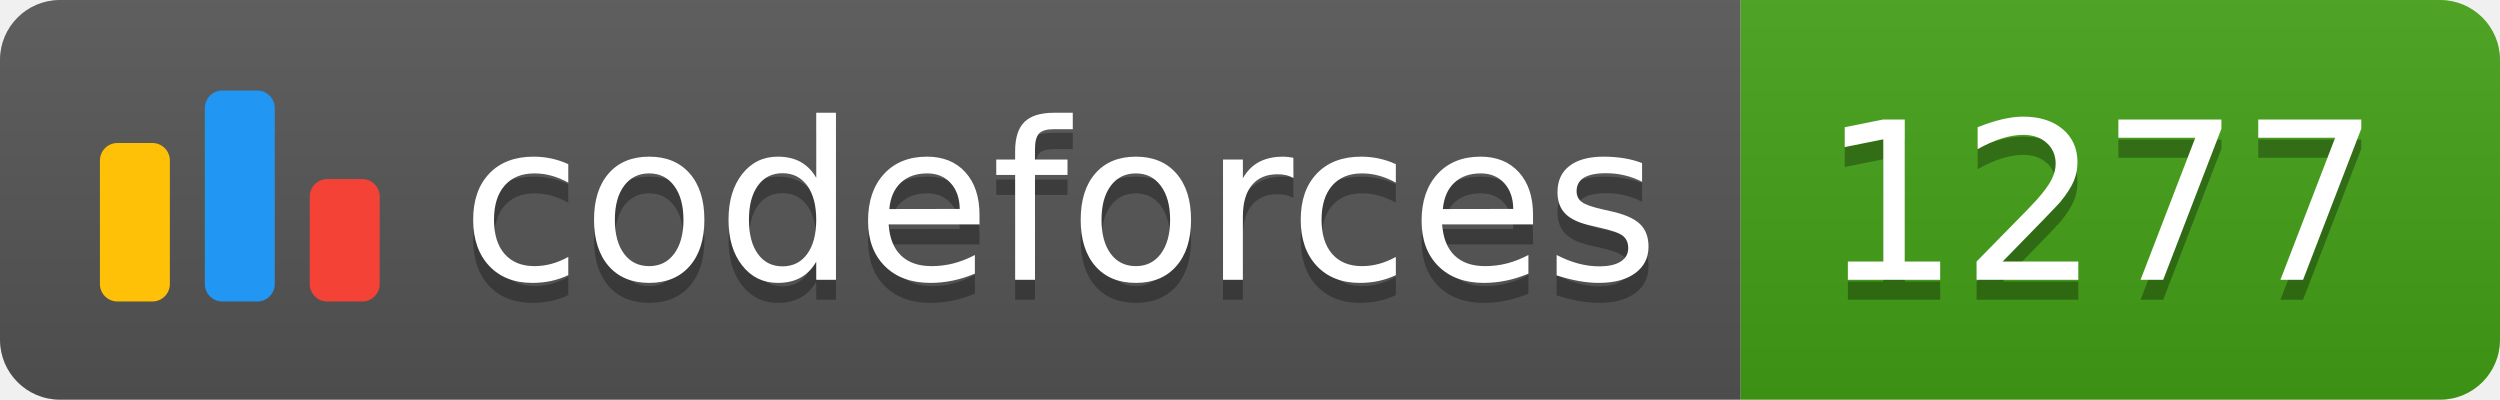
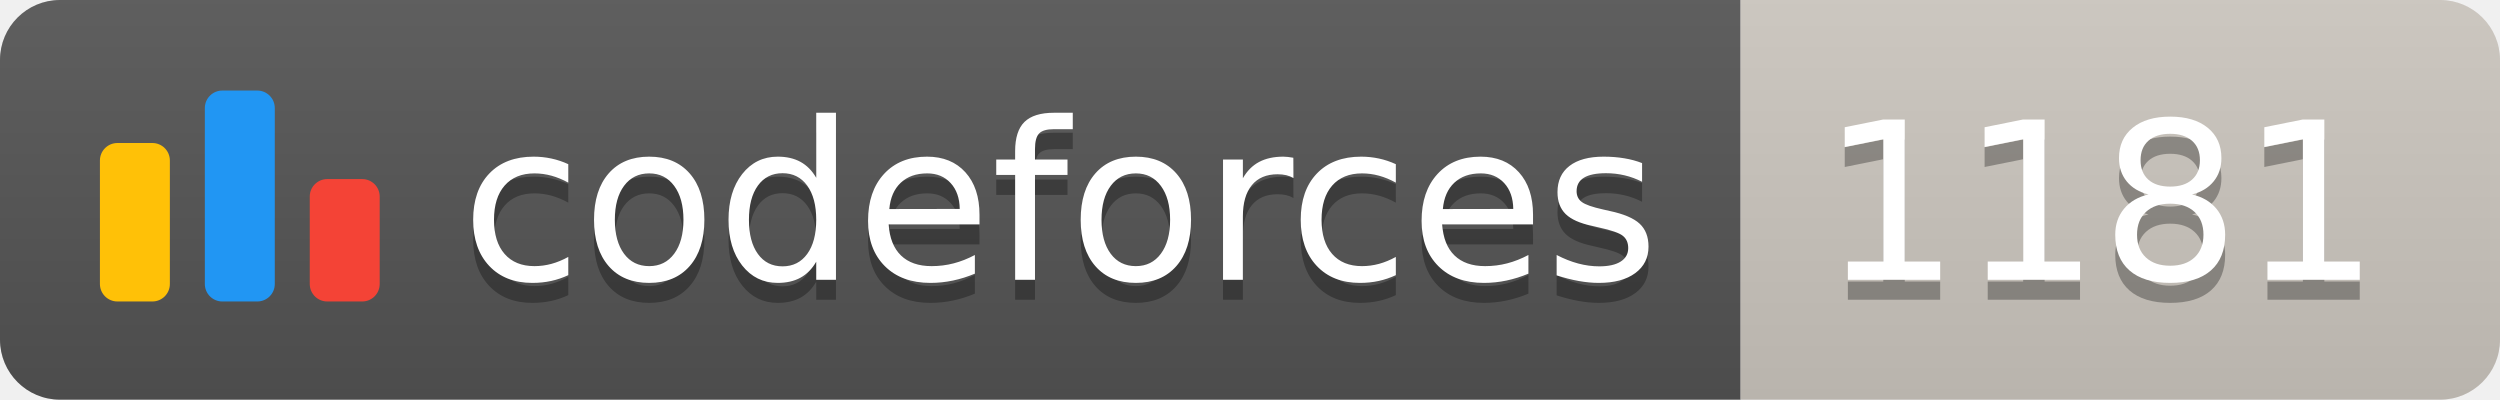
<svg xmlns="http://www.w3.org/2000/svg" width="125.1" height="20">
  <linearGradient id="smooth" x2="0" y2="100%">
    <stop offset="0" stop-color="#bbb" stop-opacity=".1" />
    <stop offset="1" stop-opacity=".1" />
  </linearGradient>
  <clipPath id="round">
    <rect width="125.1" height="20" rx="3" fill="#fff" />
  </clipPath>
  <g clip-path="url(#round)">
    <rect width="87.1" height="20" fill="#555" />
-     <rect x="87.1" width="38.0" height="20" fill="#43A217" />
+     <rect x="87.1" width="38.0" height="20" fill="#cec8c1" />
    <rect width="125.1" height="20" fill="url(#smooth)" />
  </g>
  <g fill="#fff" text-anchor="middle" font-family="DejaVu Sans,Verdana,Geneva,sans-serif" font-size="110">
    <svg x="5" y="3" class="logo" width="14" height="14" viewBox="0 0 32 25" fill="none">
      <rect y="6" width="8" height="18.125" rx="2" fill="#FFC107" />
      <rect x="24" y="10.125" width="8" height="14" rx="2" fill="#F44336" />
      <rect x="12" width="8" height="24.125" rx="2" fill="#2196F3" />
    </svg>
    <text x="530.5" y="150" fill="#010101" fill-opacity=".3" transform="scale(0.1)" textLength="601.0" lengthAdjust="spacing">codeforces
        </text>
    <text x="530.5" y="140" transform="scale(0.1)" textLength="601.0" lengthAdjust="spacing">codeforces</text>
-     <text x="1051.0" y="150" fill="#010101" fill-opacity=".3" transform="scale(0.1)" textLength="280.0" lengthAdjust="spacing">1277
+     <text x="1051.0" y="150" fill="#010101" fill-opacity=".3" transform="scale(0.1)" textLength="280.0" lengthAdjust="spacing">1181
        </text>
-     <text x="1051.0" y="140" transform="scale(0.1)" textLength="280.0" lengthAdjust="spacing">1277</text>
+     <text x="1051.0" y="140" transform="scale(0.1)" textLength="280.0" lengthAdjust="spacing">1181</text>
  </g>
</svg>
